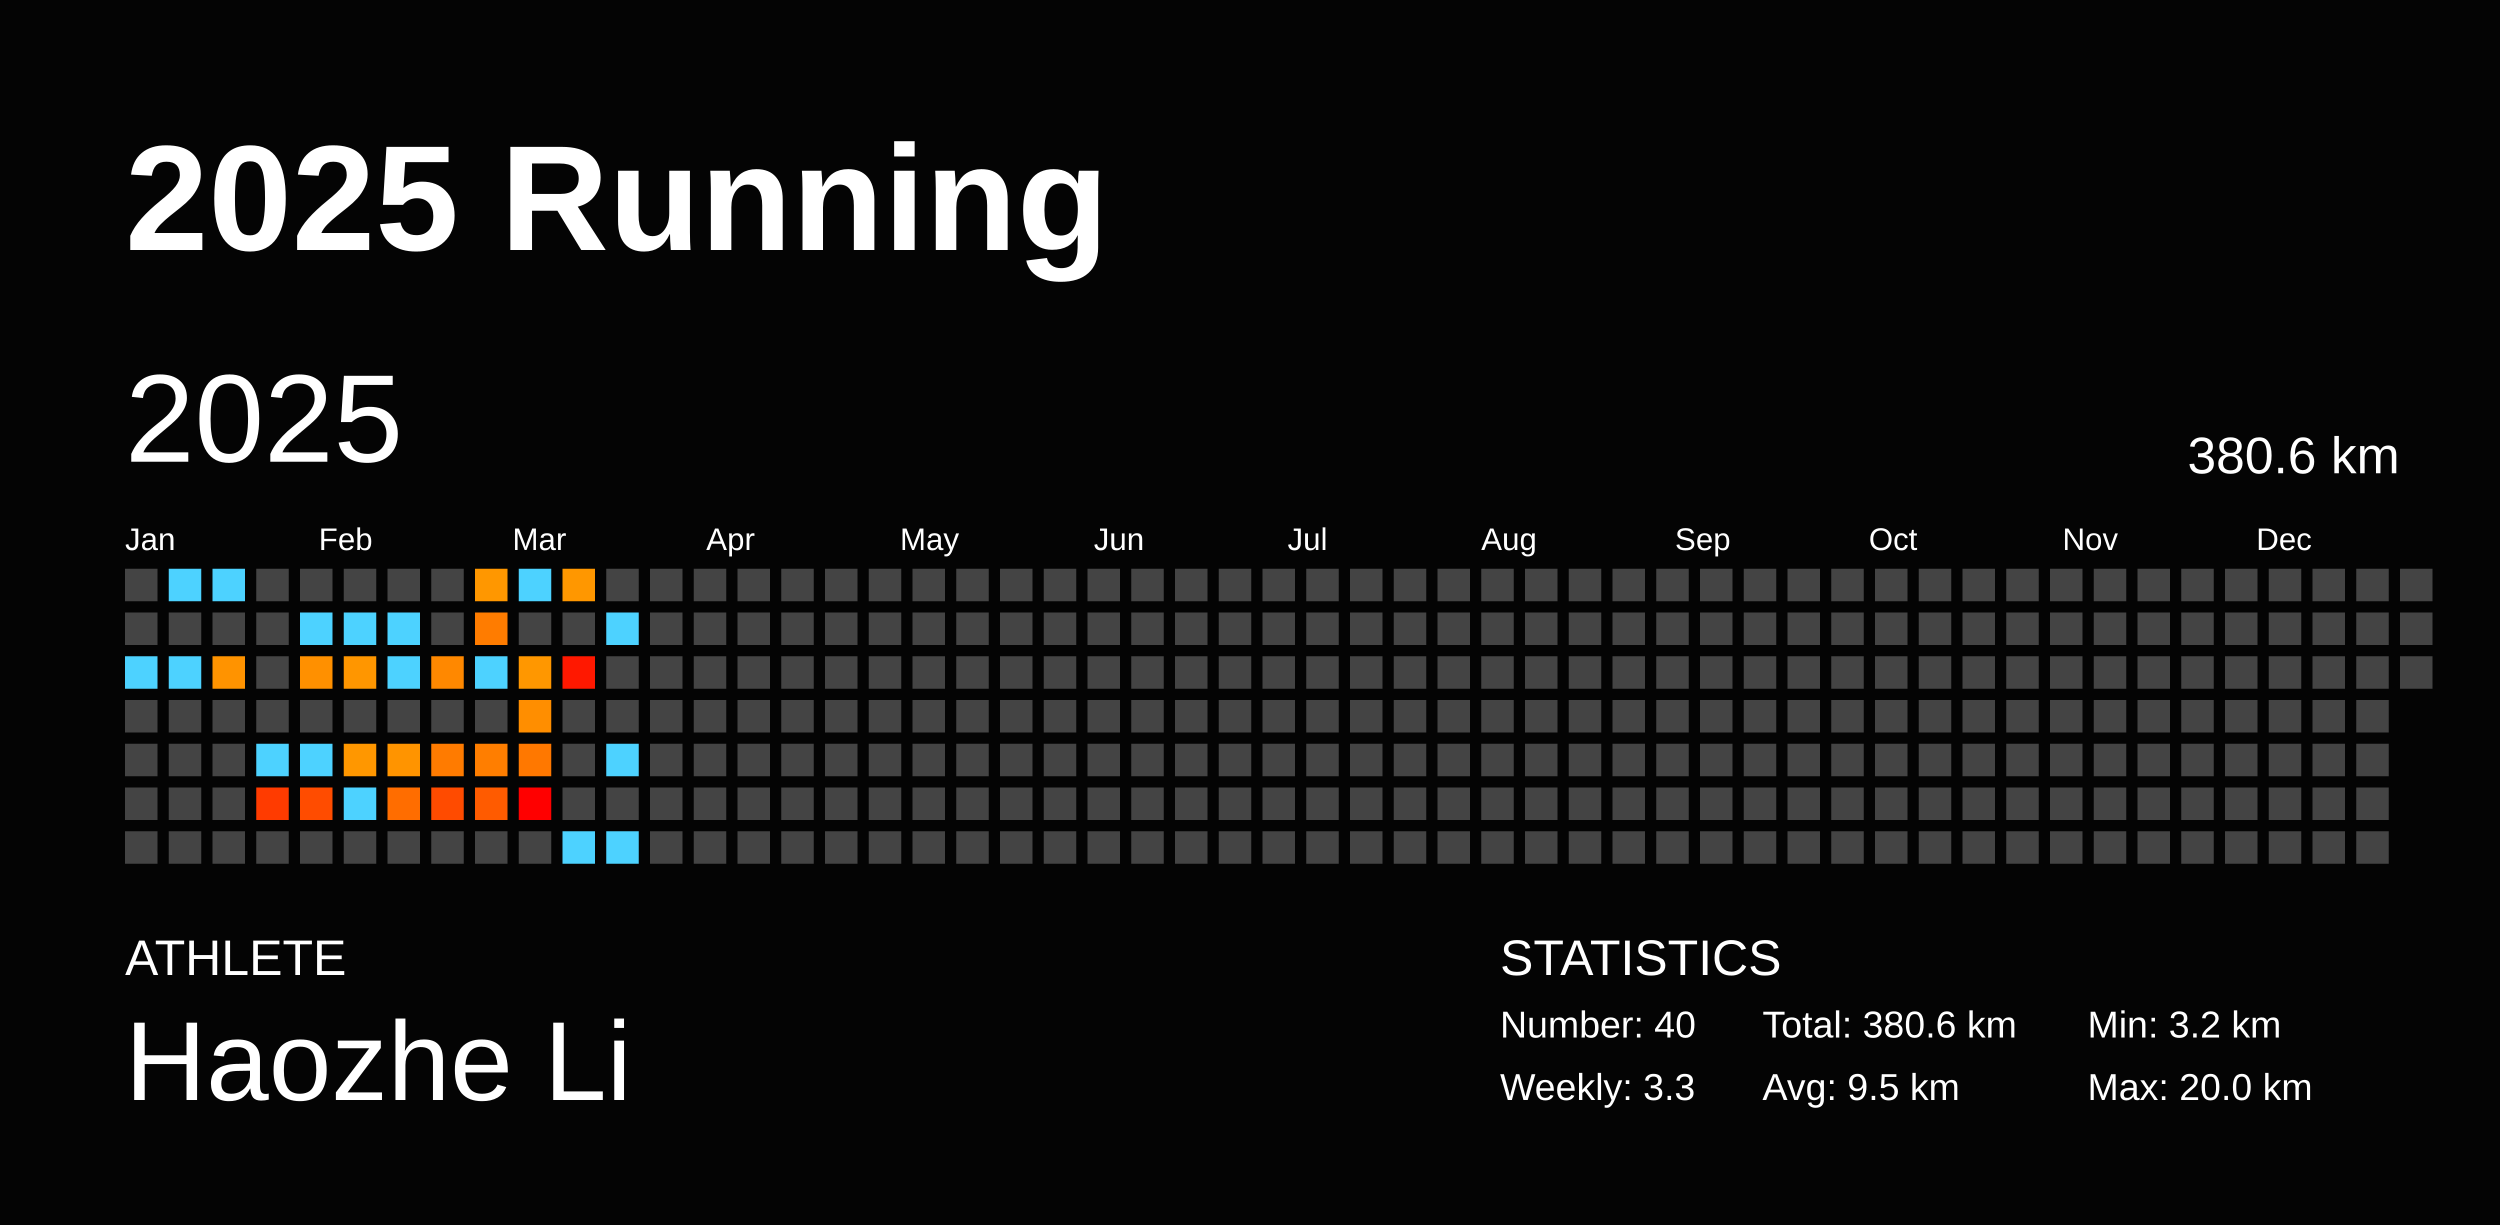
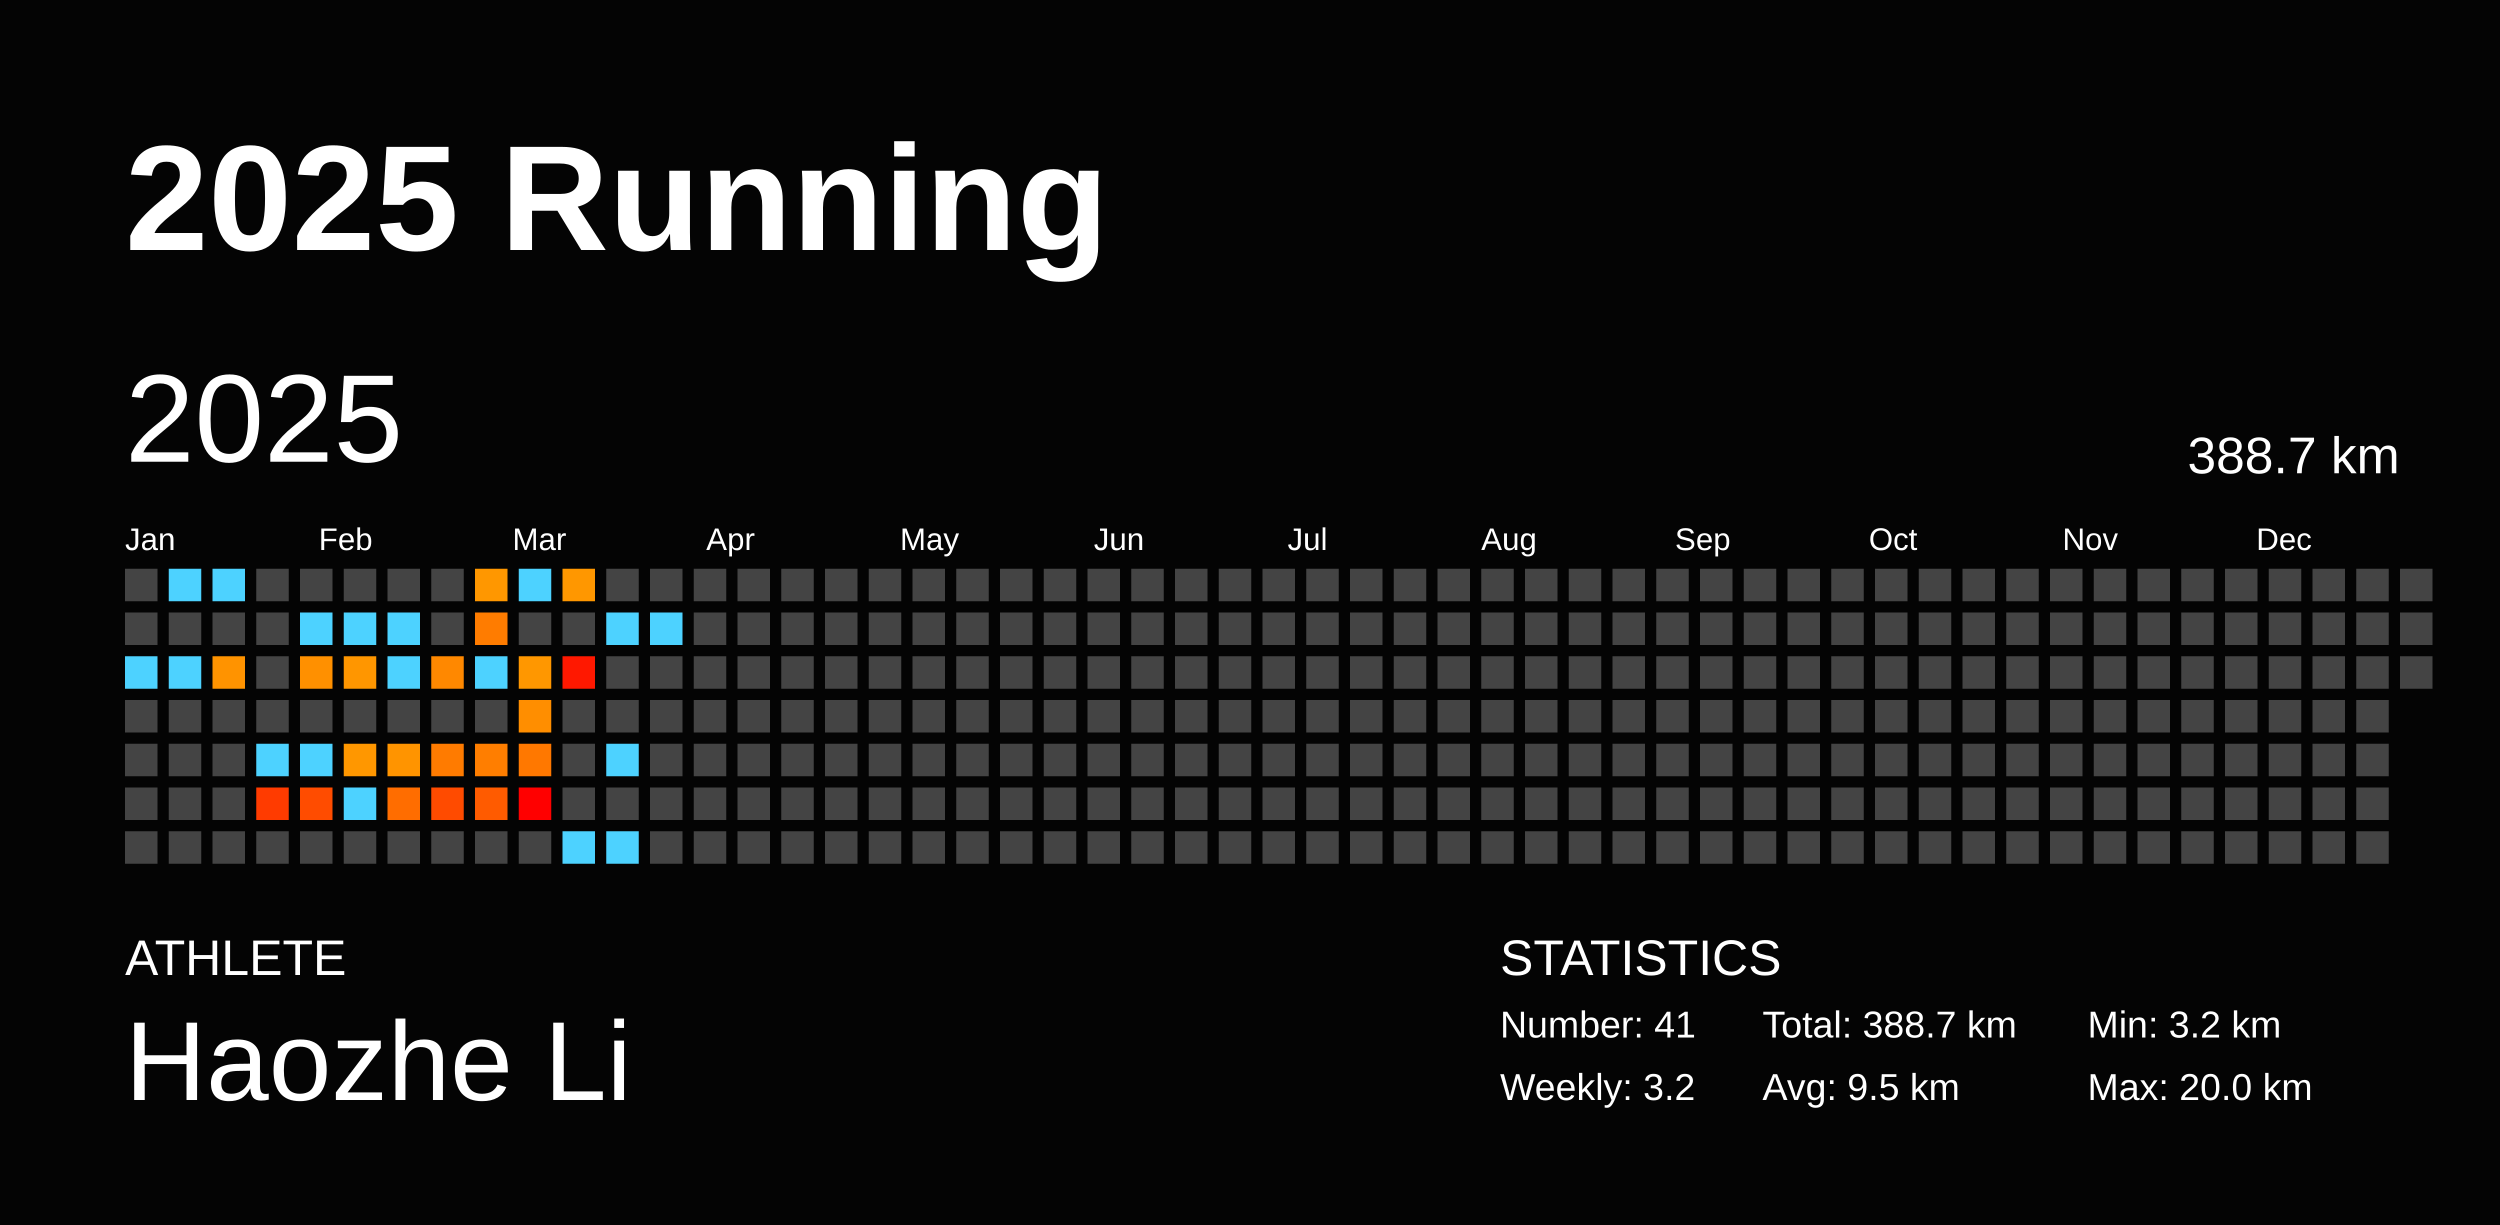
<svg xmlns="http://www.w3.org/2000/svg" baseProfile="full" height="98mm" version="1.1" viewBox="0,0,200,98" width="200mm">
  <defs />
  <rect fill="#040404" height="98" width="200" x="0" y="0" />
  <text fill="#FFFFFF" style="font-size:12px; font-family:Arial; font-weight:bold;" x="10" y="20">2025 Running</text>
  <text fill="#FFFFFF" style="font-size:4px; font-family:Arial" x="10" y="78">ATHLETE</text>
  <text fill="#FFFFFF" style="font-size:9px; font-family:Arial" x="10" y="88">Haozhe Li</text>
  <text fill="#FFFFFF" style="font-size:4px; font-family:Arial" x="120" y="78">STATISTICS</text>
-   <text fill="#FFFFFF" style="font-size:3px; font-family:Arial" x="120" y="83">Number: 40</text>
-   <text fill="#FFFFFF" style="font-size:3px; font-family:Arial" x="120" y="88">Weekly: 3.3</text>
-   <text fill="#FFFFFF" style="font-size:3px; font-family:Arial" x="141" y="83">Total: 380.6 km</text>
+   <text fill="#FFFFFF" style="font-size:3px; font-family:Arial" x="120" y="83">Number: 41</text>
+   <text fill="#FFFFFF" style="font-size:3px; font-family:Arial" x="120" y="88">Weekly: 3.2</text>
+   <text fill="#FFFFFF" style="font-size:3px; font-family:Arial" x="141" y="83">Total: 388.7 km</text>
  <text fill="#FFFFFF" style="font-size:3px; font-family:Arial" x="141" y="88">Avg: 9.5 km</text>
  <text fill="#FFFFFF" style="font-size:3px; font-family:Arial" x="167" y="83">Min: 3.2 km</text>
  <text fill="#FFFFFF" style="font-size:3px; font-family:Arial" x="167" y="88">Max: 20.0 km</text>
  <text dominant-baseline="hanging" fill="#FFFFFF" style="font-size:10.0px; font-family:Arial;" x="10" y="30">2025</text>
-   <text dominant-baseline="hanging" fill="#FFFFFF" style="font-size:4.125px; font-family:Arial;" x="175" y="35">380.6 km</text>
+   <text dominant-baseline="hanging" fill="#FFFFFF" style="font-size:4.125px; font-family:Arial;" x="175" y="35">388.7 km</text>
  <text fill="#FFFFFF" style="font-size:2.5px; font-family:Arial" x="10.0" y="44">Jan</text>
  <text fill="#FFFFFF" style="font-size:2.5px; font-family:Arial" x="25.5" y="44">Feb</text>
  <text fill="#FFFFFF" style="font-size:2.5px; font-family:Arial" x="41.0" y="44">Mar</text>
  <text fill="#FFFFFF" style="font-size:2.5px; font-family:Arial" x="56.5" y="44">Apr</text>
  <text fill="#FFFFFF" style="font-size:2.5px; font-family:Arial" x="72.0" y="44">May</text>
  <text fill="#FFFFFF" style="font-size:2.5px; font-family:Arial" x="87.5" y="44">Jun</text>
  <text fill="#FFFFFF" style="font-size:2.5px; font-family:Arial" x="103.0" y="44">Jul</text>
  <text fill="#FFFFFF" style="font-size:2.5px; font-family:Arial" x="118.5" y="44">Aug</text>
  <text fill="#FFFFFF" style="font-size:2.5px; font-family:Arial" x="134.0" y="44">Sep</text>
  <text fill="#FFFFFF" style="font-size:2.5px; font-family:Arial" x="149.5" y="44">Oct</text>
  <text fill="#FFFFFF" style="font-size:2.5px; font-family:Arial" x="165.0" y="44">Nov</text>
  <text fill="#FFFFFF" style="font-size:2.5px; font-family:Arial" x="180.5" y="44">Dec</text>
  <rect fill="#444444" height="2.6" width="2.6" x="10.0" y="45.5" />
  <rect fill="#444444" height="2.6" width="2.6" x="10.0" y="49.0" />
  <rect fill="#4dd2ff" height="2.6" width="2.6" x="10.0" y="52.5" />
  <rect fill="#444444" height="2.6" width="2.6" x="10.0" y="56.0" />
  <rect fill="#444444" height="2.6" width="2.6" x="10.0" y="59.5" />
  <rect fill="#444444" height="2.6" width="2.6" x="10.0" y="63.0" />
  <rect fill="#444444" height="2.6" width="2.6" x="10.0" y="66.5" />
  <rect fill="#4dd2ff" height="2.6" width="2.6" x="13.5" y="45.5" />
  <rect fill="#444444" height="2.6" width="2.6" x="13.5" y="49.0" />
  <rect fill="#4dd2ff" height="2.6" width="2.6" x="13.5" y="52.5" />
  <rect fill="#444444" height="2.6" width="2.6" x="13.5" y="56.0" />
  <rect fill="#444444" height="2.6" width="2.6" x="13.5" y="59.5" />
  <rect fill="#444444" height="2.6" width="2.6" x="13.5" y="63.0" />
  <rect fill="#444444" height="2.6" width="2.6" x="13.5" y="66.5" />
  <rect fill="#4dd2ff" height="2.6" width="2.6" x="17.0" y="45.5" />
  <rect fill="#444444" height="2.6" width="2.6" x="17.0" y="49.0" />
  <rect fill="#ff9300" height="2.6" width="2.6" x="17.0" y="52.5" />
  <rect fill="#444444" height="2.6" width="2.6" x="17.0" y="56.0" />
  <rect fill="#444444" height="2.6" width="2.6" x="17.0" y="59.5" />
  <rect fill="#444444" height="2.6" width="2.6" x="17.0" y="63.0" />
  <rect fill="#444444" height="2.6" width="2.6" x="17.0" y="66.5" />
  <rect fill="#444444" height="2.6" width="2.6" x="20.5" y="45.5" />
  <rect fill="#444444" height="2.6" width="2.6" x="20.5" y="49.0" />
  <rect fill="#444444" height="2.6" width="2.6" x="20.5" y="52.5" />
  <rect fill="#444444" height="2.6" width="2.6" x="20.5" y="56.0" />
  <rect fill="#4dd2ff" height="2.6" width="2.6" x="20.5" y="59.5" />
  <rect fill="#ff3b00" height="2.6" width="2.6" x="20.5" y="63.0" />
  <rect fill="#444444" height="2.6" width="2.6" x="20.5" y="66.5" />
  <rect fill="#444444" height="2.6" width="2.6" x="24.0" y="45.5" />
  <rect fill="#4dd2ff" height="2.6" width="2.6" x="24.0" y="49.0" />
  <rect fill="#ff9000" height="2.6" width="2.6" x="24.0" y="52.5" />
  <rect fill="#444444" height="2.6" width="2.6" x="24.0" y="56.0" />
  <rect fill="#4dd2ff" height="2.6" width="2.6" x="24.0" y="59.5" />
  <rect fill="#ff4c00" height="2.6" width="2.6" x="24.0" y="63.0" />
  <rect fill="#444444" height="2.6" width="2.6" x="24.0" y="66.5" />
  <rect fill="#444444" height="2.6" width="2.6" x="27.5" y="45.5" />
  <rect fill="#4dd2ff" height="2.6" width="2.6" x="27.5" y="49.0" />
  <rect fill="#ff9600" height="2.6" width="2.6" x="27.5" y="52.5" />
  <rect fill="#444444" height="2.6" width="2.6" x="27.5" y="56.0" />
  <rect fill="#ff9700" height="2.6" width="2.6" x="27.5" y="59.5" />
  <rect fill="#4dd2ff" height="2.6" width="2.6" x="27.5" y="63.0" />
  <rect fill="#444444" height="2.6" width="2.6" x="27.5" y="66.5" />
  <rect fill="#444444" height="2.6" width="2.6" x="31.0" y="45.5" />
  <rect fill="#4dd2ff" height="2.6" width="2.6" x="31.0" y="49.0" />
  <rect fill="#4dd2ff" height="2.6" width="2.6" x="31.0" y="52.5" />
  <rect fill="#444444" height="2.6" width="2.6" x="31.0" y="56.0" />
  <rect fill="#ff9400" height="2.6" width="2.6" x="31.0" y="59.5" />
  <rect fill="#ff6d00" height="2.6" width="2.6" x="31.0" y="63.0" />
  <rect fill="#444444" height="2.6" width="2.6" x="31.0" y="66.5" />
  <rect fill="#444444" height="2.6" width="2.6" x="34.5" y="45.5" />
  <rect fill="#444444" height="2.6" width="2.6" x="34.5" y="49.0" />
  <rect fill="#ff8800" height="2.6" width="2.6" x="34.5" y="52.5" />
  <rect fill="#444444" height="2.6" width="2.6" x="34.5" y="56.0" />
  <rect fill="#ff7b00" height="2.6" width="2.6" x="34.5" y="59.5" />
  <rect fill="#ff4b00" height="2.6" width="2.6" x="34.5" y="63.0" />
  <rect fill="#444444" height="2.6" width="2.6" x="34.5" y="66.5" />
  <rect fill="#ff9700" height="2.6" width="2.6" x="38.0" y="45.5" />
  <rect fill="#ff7c00" height="2.6" width="2.6" x="38.0" y="49.0" />
  <rect fill="#4dd2ff" height="2.6" width="2.6" x="38.0" y="52.5" />
  <rect fill="#444444" height="2.6" width="2.6" x="38.0" y="56.0" />
  <rect fill="#ff7e00" height="2.6" width="2.6" x="38.0" y="59.5" />
  <rect fill="#ff5b00" height="2.6" width="2.6" x="38.0" y="63.0" />
  <rect fill="#444444" height="2.6" width="2.6" x="38.0" y="66.5" />
  <rect fill="#4dd2ff" height="2.6" width="2.6" x="41.5" y="45.5" />
  <rect fill="#444444" height="2.6" width="2.6" x="41.5" y="49.0" />
  <rect fill="#ff9700" height="2.6" width="2.6" x="41.5" y="52.5" />
  <rect fill="#ff8e00" height="2.6" width="2.6" x="41.5" y="56.0" />
  <rect fill="#ff7800" height="2.6" width="2.6" x="41.5" y="59.5" />
  <rect fill="red" height="2.6" width="2.6" x="41.5" y="63.0" />
  <rect fill="#444444" height="2.6" width="2.6" x="41.5" y="66.5" />
  <rect fill="#ff9700" height="2.6" width="2.6" x="45.0" y="45.5" />
  <rect fill="#444444" height="2.6" width="2.6" x="45.0" y="49.0" />
  <rect fill="#ff1800" height="2.6" width="2.6" x="45.0" y="52.5" />
  <rect fill="#444444" height="2.6" width="2.6" x="45.0" y="56.0" />
  <rect fill="#444444" height="2.6" width="2.6" x="45.0" y="59.5" />
  <rect fill="#444444" height="2.6" width="2.6" x="45.0" y="63.0" />
  <rect fill="#4dd2ff" height="2.6" width="2.6" x="45.0" y="66.5" />
  <rect fill="#444444" height="2.6" width="2.6" x="48.5" y="45.5" />
  <rect fill="#4dd2ff" height="2.6" width="2.6" x="48.5" y="49.0" />
  <rect fill="#444444" height="2.6" width="2.6" x="48.5" y="52.5" />
  <rect fill="#444444" height="2.6" width="2.6" x="48.5" y="56.0" />
  <rect fill="#4dd2ff" height="2.6" width="2.6" x="48.5" y="59.5" />
  <rect fill="#444444" height="2.6" width="2.6" x="48.5" y="63.0" />
  <rect fill="#4dd2ff" height="2.6" width="2.6" x="48.5" y="66.5" />
  <rect fill="#444444" height="2.6" width="2.6" x="52.0" y="45.5" />
-   <rect fill="#444444" height="2.6" width="2.6" x="52.0" y="49.0" />
+   <rect fill="#4dd2ff" height="2.6" width="2.6" x="52.0" y="49.0" />
  <rect fill="#444444" height="2.6" width="2.6" x="52.0" y="52.5" />
  <rect fill="#444444" height="2.6" width="2.6" x="52.0" y="56.0" />
  <rect fill="#444444" height="2.6" width="2.6" x="52.0" y="59.5" />
  <rect fill="#444444" height="2.6" width="2.6" x="52.0" y="63.0" />
  <rect fill="#444444" height="2.6" width="2.6" x="52.0" y="66.5" />
  <rect fill="#444444" height="2.6" width="2.6" x="55.5" y="45.5" />
  <rect fill="#444444" height="2.6" width="2.6" x="55.5" y="49.0" />
  <rect fill="#444444" height="2.6" width="2.6" x="55.5" y="52.5" />
  <rect fill="#444444" height="2.6" width="2.6" x="55.5" y="56.0" />
  <rect fill="#444444" height="2.6" width="2.6" x="55.5" y="59.5" />
  <rect fill="#444444" height="2.6" width="2.6" x="55.5" y="63.0" />
  <rect fill="#444444" height="2.6" width="2.6" x="55.5" y="66.5" />
  <rect fill="#444444" height="2.6" width="2.6" x="59.0" y="45.5" />
  <rect fill="#444444" height="2.6" width="2.6" x="59.0" y="49.0" />
  <rect fill="#444444" height="2.6" width="2.6" x="59.0" y="52.5" />
  <rect fill="#444444" height="2.6" width="2.6" x="59.0" y="56.0" />
  <rect fill="#444444" height="2.6" width="2.6" x="59.0" y="59.5" />
  <rect fill="#444444" height="2.6" width="2.6" x="59.0" y="63.0" />
  <rect fill="#444444" height="2.6" width="2.6" x="59.0" y="66.5" />
  <rect fill="#444444" height="2.6" width="2.6" x="62.5" y="45.5" />
  <rect fill="#444444" height="2.6" width="2.6" x="62.5" y="49.0" />
  <rect fill="#444444" height="2.6" width="2.6" x="62.5" y="52.5" />
  <rect fill="#444444" height="2.6" width="2.6" x="62.5" y="56.0" />
  <rect fill="#444444" height="2.6" width="2.6" x="62.5" y="59.5" />
  <rect fill="#444444" height="2.6" width="2.6" x="62.5" y="63.0" />
  <rect fill="#444444" height="2.6" width="2.6" x="62.5" y="66.5" />
  <rect fill="#444444" height="2.6" width="2.6" x="66.0" y="45.5" />
  <rect fill="#444444" height="2.6" width="2.6" x="66.0" y="49.0" />
  <rect fill="#444444" height="2.6" width="2.6" x="66.0" y="52.5" />
  <rect fill="#444444" height="2.6" width="2.6" x="66.0" y="56.0" />
  <rect fill="#444444" height="2.6" width="2.6" x="66.0" y="59.5" />
  <rect fill="#444444" height="2.6" width="2.6" x="66.0" y="63.0" />
  <rect fill="#444444" height="2.6" width="2.6" x="66.0" y="66.5" />
  <rect fill="#444444" height="2.6" width="2.6" x="69.5" y="45.5" />
  <rect fill="#444444" height="2.6" width="2.6" x="69.5" y="49.0" />
  <rect fill="#444444" height="2.6" width="2.6" x="69.5" y="52.5" />
  <rect fill="#444444" height="2.6" width="2.6" x="69.5" y="56.0" />
  <rect fill="#444444" height="2.6" width="2.6" x="69.5" y="59.5" />
  <rect fill="#444444" height="2.6" width="2.6" x="69.5" y="63.0" />
  <rect fill="#444444" height="2.6" width="2.6" x="69.5" y="66.5" />
  <rect fill="#444444" height="2.6" width="2.6" x="73.0" y="45.5" />
  <rect fill="#444444" height="2.6" width="2.6" x="73.0" y="49.0" />
  <rect fill="#444444" height="2.6" width="2.6" x="73.0" y="52.5" />
  <rect fill="#444444" height="2.6" width="2.6" x="73.0" y="56.0" />
  <rect fill="#444444" height="2.6" width="2.6" x="73.0" y="59.5" />
  <rect fill="#444444" height="2.6" width="2.6" x="73.0" y="63.0" />
  <rect fill="#444444" height="2.6" width="2.6" x="73.0" y="66.5" />
  <rect fill="#444444" height="2.6" width="2.6" x="76.5" y="45.5" />
  <rect fill="#444444" height="2.6" width="2.6" x="76.5" y="49.0" />
  <rect fill="#444444" height="2.6" width="2.6" x="76.5" y="52.5" />
  <rect fill="#444444" height="2.6" width="2.6" x="76.5" y="56.0" />
  <rect fill="#444444" height="2.6" width="2.6" x="76.5" y="59.5" />
  <rect fill="#444444" height="2.6" width="2.6" x="76.5" y="63.0" />
  <rect fill="#444444" height="2.6" width="2.6" x="76.5" y="66.5" />
  <rect fill="#444444" height="2.6" width="2.6" x="80.0" y="45.5" />
  <rect fill="#444444" height="2.6" width="2.6" x="80.0" y="49.0" />
  <rect fill="#444444" height="2.6" width="2.6" x="80.0" y="52.5" />
  <rect fill="#444444" height="2.6" width="2.6" x="80.0" y="56.0" />
  <rect fill="#444444" height="2.6" width="2.6" x="80.0" y="59.5" />
  <rect fill="#444444" height="2.6" width="2.6" x="80.0" y="63.0" />
  <rect fill="#444444" height="2.6" width="2.6" x="80.0" y="66.5" />
  <rect fill="#444444" height="2.6" width="2.6" x="83.5" y="45.5" />
  <rect fill="#444444" height="2.6" width="2.6" x="83.5" y="49.0" />
  <rect fill="#444444" height="2.6" width="2.6" x="83.5" y="52.5" />
  <rect fill="#444444" height="2.6" width="2.6" x="83.5" y="56.0" />
  <rect fill="#444444" height="2.6" width="2.6" x="83.5" y="59.5" />
  <rect fill="#444444" height="2.6" width="2.6" x="83.5" y="63.0" />
  <rect fill="#444444" height="2.6" width="2.6" x="83.5" y="66.5" />
  <rect fill="#444444" height="2.6" width="2.6" x="87.0" y="45.5" />
  <rect fill="#444444" height="2.6" width="2.6" x="87.0" y="49.0" />
  <rect fill="#444444" height="2.6" width="2.6" x="87.0" y="52.5" />
  <rect fill="#444444" height="2.6" width="2.6" x="87.0" y="56.0" />
  <rect fill="#444444" height="2.6" width="2.6" x="87.0" y="59.5" />
  <rect fill="#444444" height="2.6" width="2.6" x="87.0" y="63.0" />
  <rect fill="#444444" height="2.6" width="2.6" x="87.0" y="66.5" />
  <rect fill="#444444" height="2.6" width="2.6" x="90.5" y="45.5" />
  <rect fill="#444444" height="2.6" width="2.6" x="90.5" y="49.0" />
  <rect fill="#444444" height="2.6" width="2.6" x="90.5" y="52.5" />
  <rect fill="#444444" height="2.6" width="2.6" x="90.5" y="56.0" />
  <rect fill="#444444" height="2.6" width="2.6" x="90.5" y="59.5" />
  <rect fill="#444444" height="2.6" width="2.6" x="90.5" y="63.0" />
  <rect fill="#444444" height="2.6" width="2.6" x="90.5" y="66.5" />
  <rect fill="#444444" height="2.6" width="2.6" x="94.0" y="45.5" />
  <rect fill="#444444" height="2.6" width="2.6" x="94.0" y="49.0" />
  <rect fill="#444444" height="2.6" width="2.6" x="94.0" y="52.5" />
  <rect fill="#444444" height="2.6" width="2.6" x="94.0" y="56.0" />
  <rect fill="#444444" height="2.6" width="2.6" x="94.0" y="59.5" />
  <rect fill="#444444" height="2.6" width="2.6" x="94.0" y="63.0" />
  <rect fill="#444444" height="2.6" width="2.6" x="94.0" y="66.5" />
  <rect fill="#444444" height="2.6" width="2.6" x="97.5" y="45.5" />
  <rect fill="#444444" height="2.6" width="2.6" x="97.5" y="49.0" />
  <rect fill="#444444" height="2.6" width="2.6" x="97.5" y="52.5" />
  <rect fill="#444444" height="2.6" width="2.6" x="97.5" y="56.0" />
  <rect fill="#444444" height="2.6" width="2.6" x="97.5" y="59.5" />
  <rect fill="#444444" height="2.6" width="2.6" x="97.5" y="63.0" />
  <rect fill="#444444" height="2.6" width="2.6" x="97.5" y="66.5" />
  <rect fill="#444444" height="2.6" width="2.6" x="101.0" y="45.5" />
  <rect fill="#444444" height="2.6" width="2.6" x="101.0" y="49.0" />
  <rect fill="#444444" height="2.6" width="2.6" x="101.0" y="52.5" />
  <rect fill="#444444" height="2.6" width="2.6" x="101.0" y="56.0" />
  <rect fill="#444444" height="2.6" width="2.6" x="101.0" y="59.5" />
  <rect fill="#444444" height="2.6" width="2.6" x="101.0" y="63.0" />
  <rect fill="#444444" height="2.6" width="2.6" x="101.0" y="66.5" />
  <rect fill="#444444" height="2.6" width="2.6" x="104.5" y="45.5" />
  <rect fill="#444444" height="2.6" width="2.6" x="104.5" y="49.0" />
  <rect fill="#444444" height="2.6" width="2.6" x="104.5" y="52.5" />
  <rect fill="#444444" height="2.6" width="2.6" x="104.5" y="56.0" />
  <rect fill="#444444" height="2.6" width="2.6" x="104.5" y="59.5" />
  <rect fill="#444444" height="2.6" width="2.6" x="104.5" y="63.0" />
  <rect fill="#444444" height="2.6" width="2.6" x="104.5" y="66.5" />
  <rect fill="#444444" height="2.6" width="2.6" x="108.0" y="45.5" />
  <rect fill="#444444" height="2.6" width="2.6" x="108.0" y="49.0" />
  <rect fill="#444444" height="2.6" width="2.6" x="108.0" y="52.5" />
  <rect fill="#444444" height="2.6" width="2.6" x="108.0" y="56.0" />
  <rect fill="#444444" height="2.6" width="2.6" x="108.0" y="59.5" />
  <rect fill="#444444" height="2.6" width="2.6" x="108.0" y="63.0" />
  <rect fill="#444444" height="2.6" width="2.6" x="108.0" y="66.5" />
  <rect fill="#444444" height="2.6" width="2.6" x="111.5" y="45.5" />
  <rect fill="#444444" height="2.6" width="2.6" x="111.5" y="49.0" />
  <rect fill="#444444" height="2.6" width="2.6" x="111.5" y="52.5" />
  <rect fill="#444444" height="2.6" width="2.6" x="111.5" y="56.0" />
  <rect fill="#444444" height="2.6" width="2.6" x="111.5" y="59.5" />
  <rect fill="#444444" height="2.6" width="2.6" x="111.5" y="63.0" />
  <rect fill="#444444" height="2.6" width="2.6" x="111.5" y="66.5" />
  <rect fill="#444444" height="2.6" width="2.6" x="115.0" y="45.5" />
  <rect fill="#444444" height="2.6" width="2.6" x="115.0" y="49.0" />
  <rect fill="#444444" height="2.6" width="2.6" x="115.0" y="52.5" />
  <rect fill="#444444" height="2.6" width="2.6" x="115.0" y="56.0" />
  <rect fill="#444444" height="2.6" width="2.6" x="115.0" y="59.5" />
  <rect fill="#444444" height="2.6" width="2.6" x="115.0" y="63.0" />
  <rect fill="#444444" height="2.6" width="2.6" x="115.0" y="66.5" />
  <rect fill="#444444" height="2.6" width="2.6" x="118.5" y="45.5" />
  <rect fill="#444444" height="2.6" width="2.6" x="118.5" y="49.0" />
  <rect fill="#444444" height="2.6" width="2.6" x="118.5" y="52.5" />
  <rect fill="#444444" height="2.6" width="2.6" x="118.5" y="56.0" />
  <rect fill="#444444" height="2.6" width="2.6" x="118.5" y="59.5" />
  <rect fill="#444444" height="2.6" width="2.6" x="118.5" y="63.0" />
  <rect fill="#444444" height="2.6" width="2.6" x="118.5" y="66.5" />
  <rect fill="#444444" height="2.6" width="2.6" x="122.0" y="45.5" />
  <rect fill="#444444" height="2.6" width="2.6" x="122.0" y="49.0" />
  <rect fill="#444444" height="2.6" width="2.6" x="122.0" y="52.5" />
  <rect fill="#444444" height="2.6" width="2.6" x="122.0" y="56.0" />
  <rect fill="#444444" height="2.6" width="2.6" x="122.0" y="59.5" />
  <rect fill="#444444" height="2.6" width="2.6" x="122.0" y="63.0" />
  <rect fill="#444444" height="2.6" width="2.6" x="122.0" y="66.5" />
  <rect fill="#444444" height="2.6" width="2.6" x="125.5" y="45.5" />
  <rect fill="#444444" height="2.6" width="2.6" x="125.5" y="49.0" />
  <rect fill="#444444" height="2.6" width="2.6" x="125.5" y="52.5" />
  <rect fill="#444444" height="2.6" width="2.6" x="125.5" y="56.0" />
  <rect fill="#444444" height="2.6" width="2.6" x="125.5" y="59.5" />
  <rect fill="#444444" height="2.6" width="2.6" x="125.5" y="63.0" />
  <rect fill="#444444" height="2.6" width="2.6" x="125.5" y="66.5" />
  <rect fill="#444444" height="2.6" width="2.6" x="129.0" y="45.5" />
  <rect fill="#444444" height="2.6" width="2.6" x="129.0" y="49.0" />
  <rect fill="#444444" height="2.6" width="2.6" x="129.0" y="52.5" />
  <rect fill="#444444" height="2.6" width="2.6" x="129.0" y="56.0" />
  <rect fill="#444444" height="2.6" width="2.6" x="129.0" y="59.5" />
  <rect fill="#444444" height="2.6" width="2.6" x="129.0" y="63.0" />
  <rect fill="#444444" height="2.6" width="2.6" x="129.0" y="66.5" />
  <rect fill="#444444" height="2.6" width="2.6" x="132.5" y="45.5" />
  <rect fill="#444444" height="2.6" width="2.6" x="132.5" y="49.0" />
  <rect fill="#444444" height="2.6" width="2.6" x="132.5" y="52.5" />
  <rect fill="#444444" height="2.6" width="2.6" x="132.5" y="56.0" />
  <rect fill="#444444" height="2.6" width="2.6" x="132.5" y="59.5" />
  <rect fill="#444444" height="2.6" width="2.6" x="132.5" y="63.0" />
  <rect fill="#444444" height="2.6" width="2.6" x="132.5" y="66.5" />
  <rect fill="#444444" height="2.6" width="2.6" x="136.0" y="45.5" />
  <rect fill="#444444" height="2.6" width="2.6" x="136.0" y="49.0" />
  <rect fill="#444444" height="2.6" width="2.6" x="136.0" y="52.5" />
  <rect fill="#444444" height="2.6" width="2.6" x="136.0" y="56.0" />
  <rect fill="#444444" height="2.6" width="2.6" x="136.0" y="59.5" />
  <rect fill="#444444" height="2.6" width="2.6" x="136.0" y="63.0" />
  <rect fill="#444444" height="2.6" width="2.6" x="136.0" y="66.5" />
  <rect fill="#444444" height="2.6" width="2.6" x="139.5" y="45.5" />
  <rect fill="#444444" height="2.6" width="2.6" x="139.5" y="49.0" />
  <rect fill="#444444" height="2.6" width="2.6" x="139.5" y="52.5" />
  <rect fill="#444444" height="2.6" width="2.6" x="139.5" y="56.0" />
  <rect fill="#444444" height="2.6" width="2.6" x="139.5" y="59.5" />
  <rect fill="#444444" height="2.6" width="2.6" x="139.5" y="63.0" />
  <rect fill="#444444" height="2.6" width="2.6" x="139.5" y="66.5" />
  <rect fill="#444444" height="2.6" width="2.6" x="143.0" y="45.5" />
  <rect fill="#444444" height="2.6" width="2.6" x="143.0" y="49.0" />
  <rect fill="#444444" height="2.6" width="2.6" x="143.0" y="52.5" />
  <rect fill="#444444" height="2.6" width="2.6" x="143.0" y="56.0" />
  <rect fill="#444444" height="2.6" width="2.6" x="143.0" y="59.5" />
  <rect fill="#444444" height="2.6" width="2.6" x="143.0" y="63.0" />
  <rect fill="#444444" height="2.6" width="2.6" x="143.0" y="66.5" />
  <rect fill="#444444" height="2.6" width="2.6" x="146.5" y="45.5" />
  <rect fill="#444444" height="2.6" width="2.6" x="146.5" y="49.0" />
  <rect fill="#444444" height="2.6" width="2.6" x="146.5" y="52.5" />
  <rect fill="#444444" height="2.6" width="2.6" x="146.5" y="56.0" />
  <rect fill="#444444" height="2.6" width="2.6" x="146.5" y="59.5" />
  <rect fill="#444444" height="2.6" width="2.6" x="146.5" y="63.0" />
  <rect fill="#444444" height="2.6" width="2.6" x="146.5" y="66.5" />
  <rect fill="#444444" height="2.6" width="2.6" x="150.0" y="45.5" />
  <rect fill="#444444" height="2.6" width="2.6" x="150.0" y="49.0" />
  <rect fill="#444444" height="2.6" width="2.6" x="150.0" y="52.5" />
  <rect fill="#444444" height="2.6" width="2.6" x="150.0" y="56.0" />
  <rect fill="#444444" height="2.6" width="2.6" x="150.0" y="59.5" />
  <rect fill="#444444" height="2.6" width="2.6" x="150.0" y="63.0" />
  <rect fill="#444444" height="2.6" width="2.6" x="150.0" y="66.5" />
  <rect fill="#444444" height="2.6" width="2.6" x="153.5" y="45.5" />
  <rect fill="#444444" height="2.6" width="2.6" x="153.5" y="49.0" />
  <rect fill="#444444" height="2.6" width="2.6" x="153.5" y="52.5" />
  <rect fill="#444444" height="2.6" width="2.6" x="153.5" y="56.0" />
  <rect fill="#444444" height="2.6" width="2.6" x="153.5" y="59.5" />
  <rect fill="#444444" height="2.6" width="2.6" x="153.5" y="63.0" />
  <rect fill="#444444" height="2.6" width="2.6" x="153.5" y="66.5" />
  <rect fill="#444444" height="2.6" width="2.6" x="157.0" y="45.5" />
  <rect fill="#444444" height="2.6" width="2.6" x="157.0" y="49.0" />
  <rect fill="#444444" height="2.6" width="2.6" x="157.0" y="52.5" />
  <rect fill="#444444" height="2.6" width="2.6" x="157.0" y="56.0" />
  <rect fill="#444444" height="2.6" width="2.6" x="157.0" y="59.5" />
  <rect fill="#444444" height="2.6" width="2.6" x="157.0" y="63.0" />
  <rect fill="#444444" height="2.6" width="2.6" x="157.0" y="66.5" />
  <rect fill="#444444" height="2.6" width="2.6" x="160.5" y="45.5" />
  <rect fill="#444444" height="2.6" width="2.6" x="160.5" y="49.0" />
  <rect fill="#444444" height="2.6" width="2.6" x="160.5" y="52.5" />
  <rect fill="#444444" height="2.6" width="2.6" x="160.5" y="56.0" />
  <rect fill="#444444" height="2.6" width="2.6" x="160.5" y="59.5" />
  <rect fill="#444444" height="2.6" width="2.6" x="160.5" y="63.0" />
  <rect fill="#444444" height="2.6" width="2.6" x="160.5" y="66.5" />
  <rect fill="#444444" height="2.6" width="2.6" x="164.0" y="45.5" />
  <rect fill="#444444" height="2.6" width="2.6" x="164.0" y="49.0" />
  <rect fill="#444444" height="2.6" width="2.6" x="164.0" y="52.5" />
  <rect fill="#444444" height="2.6" width="2.6" x="164.0" y="56.0" />
  <rect fill="#444444" height="2.6" width="2.6" x="164.0" y="59.5" />
  <rect fill="#444444" height="2.6" width="2.6" x="164.0" y="63.0" />
  <rect fill="#444444" height="2.6" width="2.6" x="164.0" y="66.5" />
  <rect fill="#444444" height="2.6" width="2.6" x="167.5" y="45.5" />
  <rect fill="#444444" height="2.6" width="2.6" x="167.5" y="49.0" />
  <rect fill="#444444" height="2.6" width="2.6" x="167.5" y="52.5" />
  <rect fill="#444444" height="2.6" width="2.6" x="167.5" y="56.0" />
  <rect fill="#444444" height="2.6" width="2.6" x="167.5" y="59.5" />
  <rect fill="#444444" height="2.6" width="2.6" x="167.5" y="63.0" />
  <rect fill="#444444" height="2.6" width="2.6" x="167.5" y="66.5" />
  <rect fill="#444444" height="2.6" width="2.6" x="171.0" y="45.5" />
  <rect fill="#444444" height="2.6" width="2.6" x="171.0" y="49.0" />
  <rect fill="#444444" height="2.6" width="2.6" x="171.0" y="52.5" />
  <rect fill="#444444" height="2.6" width="2.6" x="171.0" y="56.0" />
  <rect fill="#444444" height="2.6" width="2.6" x="171.0" y="59.5" />
  <rect fill="#444444" height="2.6" width="2.6" x="171.0" y="63.0" />
  <rect fill="#444444" height="2.6" width="2.6" x="171.0" y="66.5" />
  <rect fill="#444444" height="2.6" width="2.6" x="174.5" y="45.5" />
  <rect fill="#444444" height="2.6" width="2.6" x="174.5" y="49.0" />
  <rect fill="#444444" height="2.6" width="2.6" x="174.5" y="52.5" />
  <rect fill="#444444" height="2.6" width="2.6" x="174.5" y="56.0" />
  <rect fill="#444444" height="2.6" width="2.6" x="174.5" y="59.5" />
  <rect fill="#444444" height="2.6" width="2.6" x="174.5" y="63.0" />
  <rect fill="#444444" height="2.6" width="2.6" x="174.5" y="66.5" />
  <rect fill="#444444" height="2.6" width="2.6" x="178.0" y="45.5" />
  <rect fill="#444444" height="2.6" width="2.6" x="178.0" y="49.0" />
  <rect fill="#444444" height="2.6" width="2.6" x="178.0" y="52.5" />
  <rect fill="#444444" height="2.6" width="2.6" x="178.0" y="56.0" />
  <rect fill="#444444" height="2.6" width="2.6" x="178.0" y="59.5" />
  <rect fill="#444444" height="2.6" width="2.6" x="178.0" y="63.0" />
  <rect fill="#444444" height="2.6" width="2.6" x="178.0" y="66.5" />
  <rect fill="#444444" height="2.6" width="2.6" x="181.5" y="45.5" />
  <rect fill="#444444" height="2.6" width="2.6" x="181.5" y="49.0" />
  <rect fill="#444444" height="2.6" width="2.6" x="181.5" y="52.5" />
  <rect fill="#444444" height="2.6" width="2.6" x="181.5" y="56.0" />
  <rect fill="#444444" height="2.6" width="2.6" x="181.5" y="59.5" />
  <rect fill="#444444" height="2.6" width="2.6" x="181.5" y="63.0" />
  <rect fill="#444444" height="2.6" width="2.6" x="181.5" y="66.5" />
  <rect fill="#444444" height="2.6" width="2.6" x="185.0" y="45.5" />
  <rect fill="#444444" height="2.6" width="2.6" x="185.0" y="49.0" />
  <rect fill="#444444" height="2.6" width="2.6" x="185.0" y="52.5" />
  <rect fill="#444444" height="2.6" width="2.6" x="185.0" y="56.0" />
  <rect fill="#444444" height="2.6" width="2.6" x="185.0" y="59.5" />
  <rect fill="#444444" height="2.6" width="2.6" x="185.0" y="63.0" />
  <rect fill="#444444" height="2.6" width="2.6" x="185.0" y="66.5" />
  <rect fill="#444444" height="2.6" width="2.6" x="188.5" y="45.5" />
  <rect fill="#444444" height="2.6" width="2.6" x="188.5" y="49.0" />
  <rect fill="#444444" height="2.6" width="2.6" x="188.5" y="52.5" />
  <rect fill="#444444" height="2.6" width="2.6" x="188.5" y="56.0" />
  <rect fill="#444444" height="2.6" width="2.6" x="188.5" y="59.5" />
  <rect fill="#444444" height="2.6" width="2.6" x="188.5" y="63.0" />
  <rect fill="#444444" height="2.6" width="2.6" x="188.5" y="66.5" />
  <rect fill="#444444" height="2.6" width="2.6" x="192.0" y="45.5" />
  <rect fill="#444444" height="2.6" width="2.6" x="192.0" y="49.0" />
  <rect fill="#444444" height="2.6" width="2.6" x="192.0" y="52.5" />
</svg>
